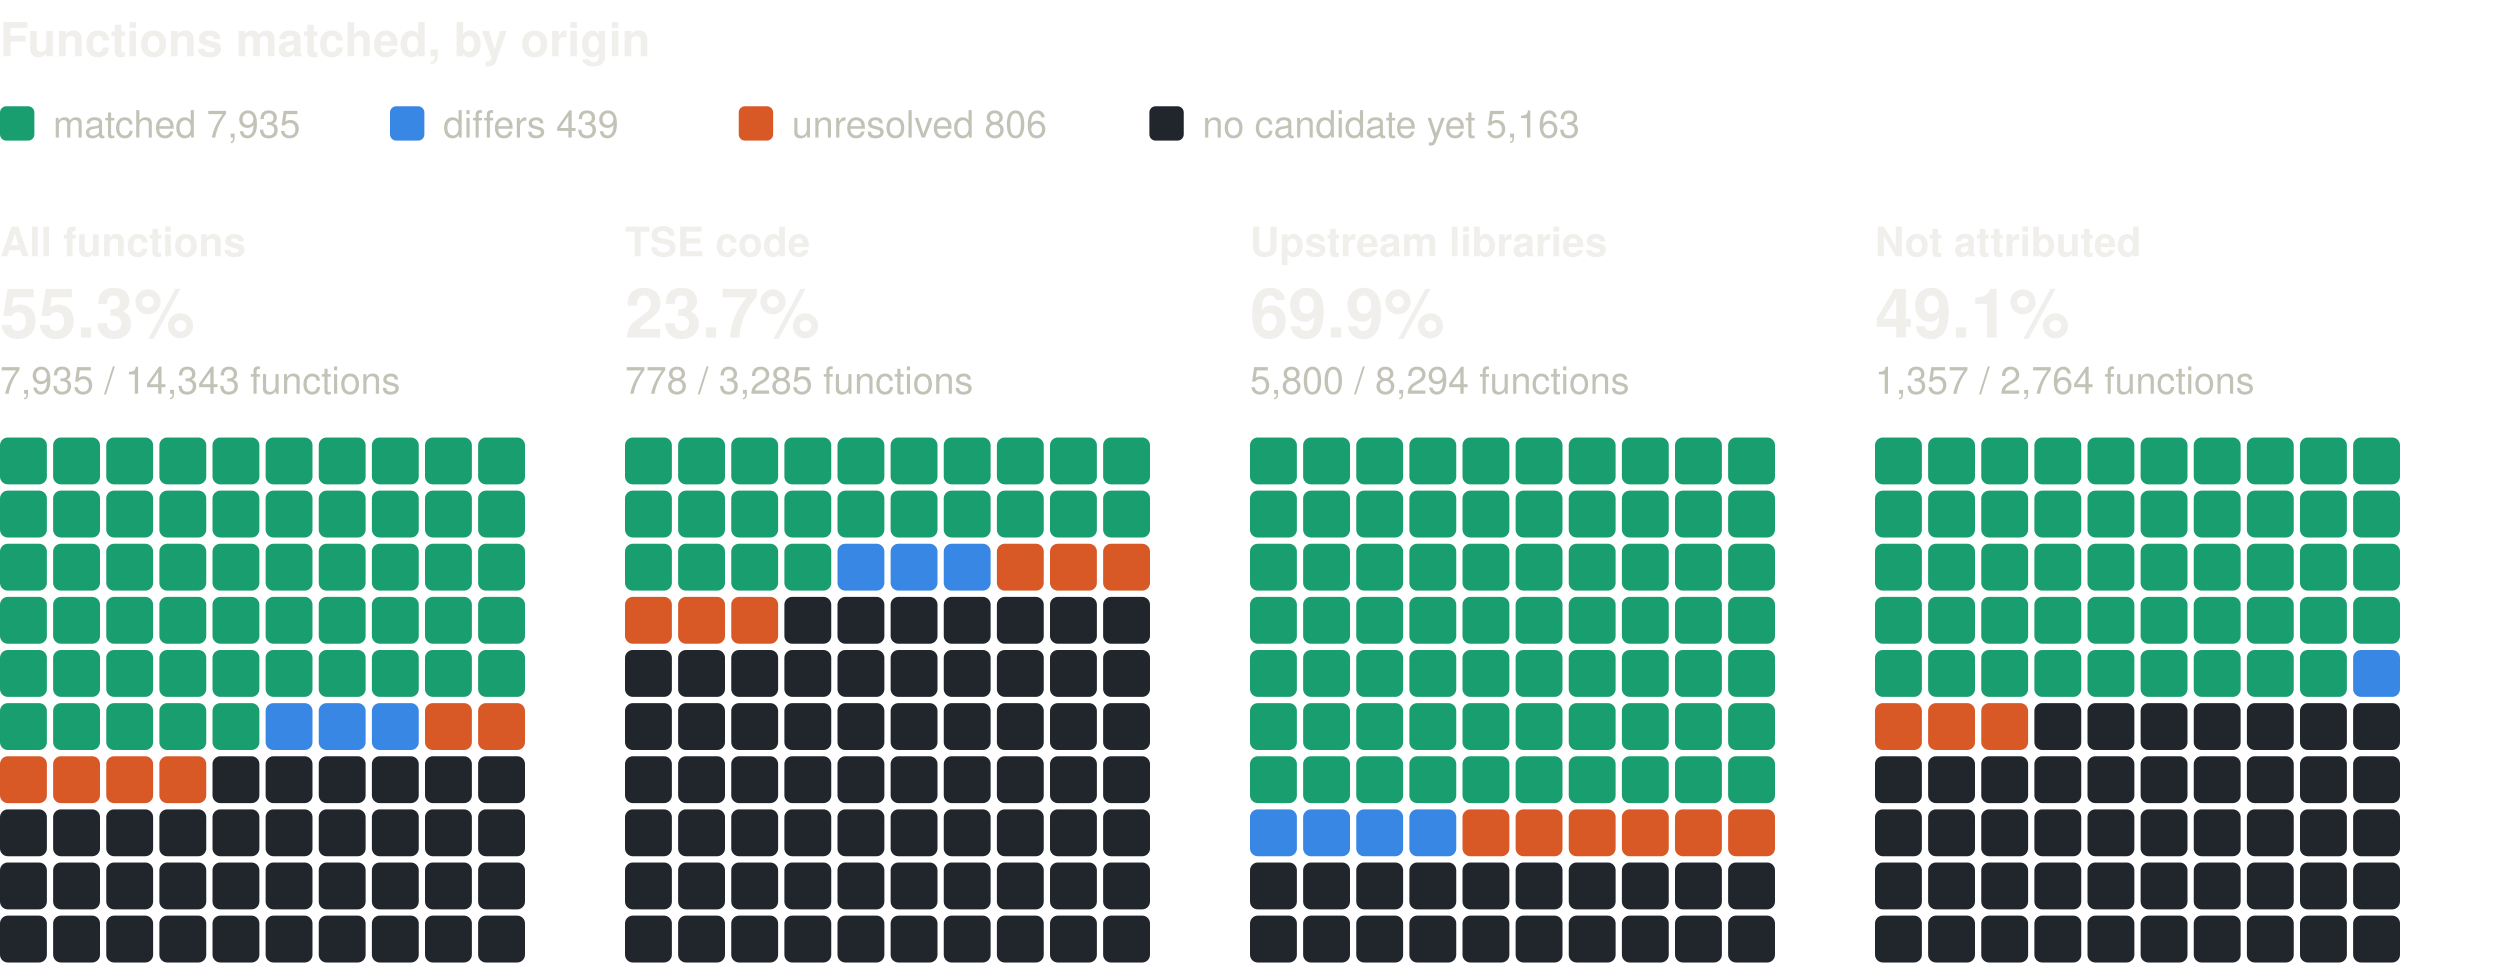
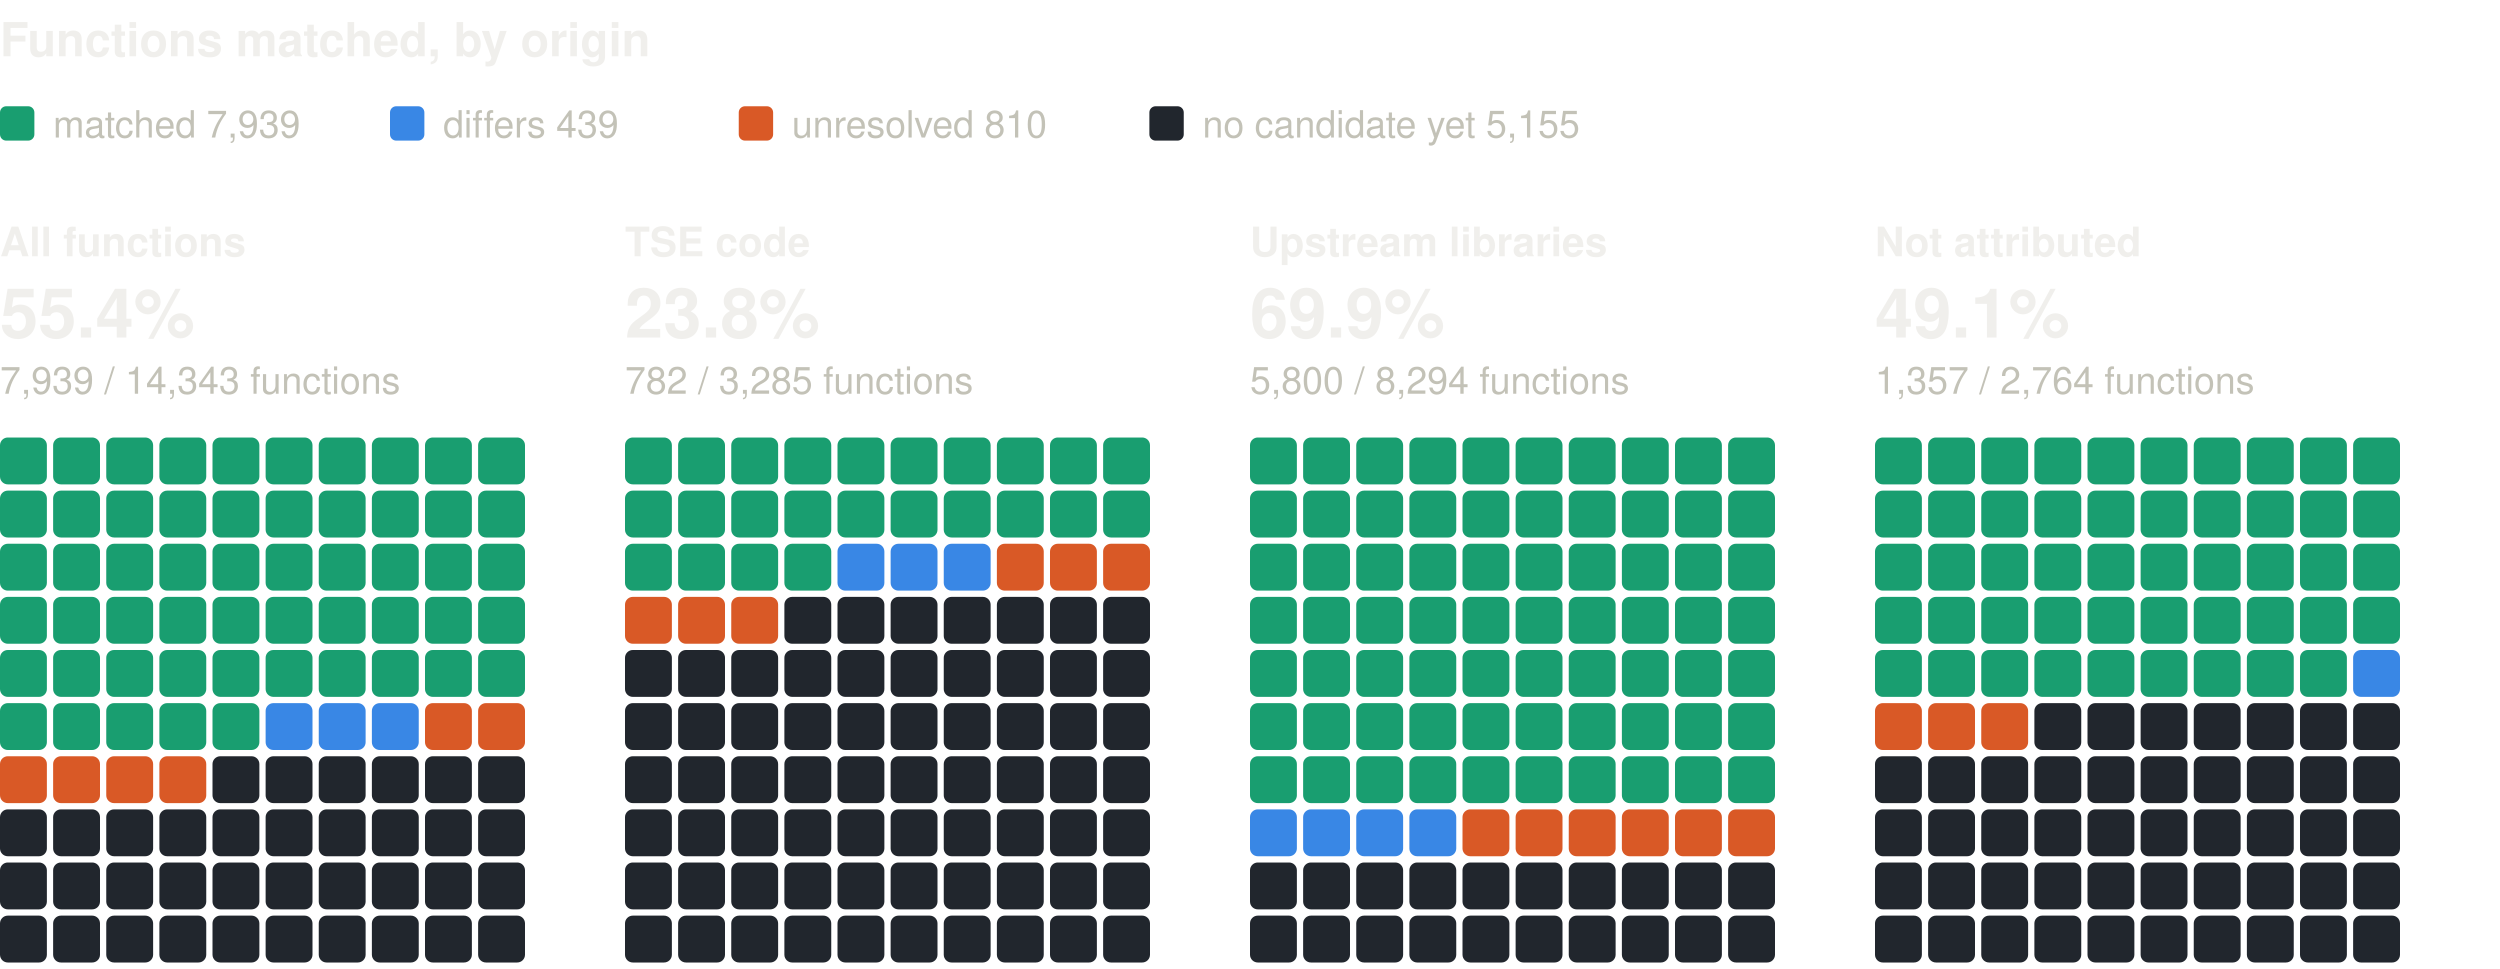
<svg xmlns="http://www.w3.org/2000/svg" width="800" height="310" viewBox="0 0 800 310" role="img" aria-label="Functions matched, by origin: one square per percent, coloured by verdict" font-family="system-ui, -apple-system, 'Segoe UI', Helvetica, Arial, sans-serif">
  <text x="0" y="18" font-size="15" fill="#f0efec" font-weight="600">Functions matched, by origin</text>
  <rect x="0" y="34" width="11" height="11" rx="2" fill="#199e70" />
-   <text x="17" y="44" font-size="12" fill="#c3c2b7">matched 7,935</text>
+   <text x="17" y="44" font-size="12" fill="#c3c2b7">matched 7,939</text>
  <rect x="124.8" y="34" width="11" height="11" rx="2" fill="#3987e5" />
  <text x="141.8" y="44" font-size="12" fill="#c3c2b7">differs 439</text>
  <rect x="236.4" y="34" width="11" height="11" rx="2" fill="#d95926" />
-   <text x="253.4" y="44" font-size="12" fill="#c3c2b7">unresolved 806</text>
+   <text x="253.4" y="44" font-size="12" fill="#c3c2b7">unresolved 810</text>
  <rect x="367.8" y="34" width="11" height="11" rx="2" fill="#21262d" />
-   <text x="384.8" y="44" font-size="12" fill="#c3c2b7">no candidate yet 5,163</text>
+   <text x="384.8" y="44" font-size="12" fill="#c3c2b7">no candidate yet 5,155</text>
  <text x="0" y="82" font-size="13" fill="#f0efec" font-weight="600">All functions</text>
-   <text x="0" y="108" font-size="22" fill="#f0efec" font-weight="600">55.3%</text>
-   <text x="0" y="126" font-size="12" fill="#c3c2b7">7,935 / 14,343 functions</text>
+   <text x="0" y="108" font-size="22" fill="#f0efec" font-weight="600">55.4%</text>
+   <text x="0" y="126" font-size="12" fill="#c3c2b7">7,939 / 14,343 functions</text>
  <rect x="0" y="140" width="15" height="15" rx="2.5" fill="#199e70" />
  <rect x="17" y="140" width="15" height="15" rx="2.5" fill="#199e70" />
  <rect x="34" y="140" width="15" height="15" rx="2.5" fill="#199e70" />
  <rect x="51" y="140" width="15" height="15" rx="2.5" fill="#199e70" />
  <rect x="68" y="140" width="15" height="15" rx="2.5" fill="#199e70" />
  <rect x="85" y="140" width="15" height="15" rx="2.5" fill="#199e70" />
  <rect x="102" y="140" width="15" height="15" rx="2.5" fill="#199e70" />
  <rect x="119" y="140" width="15" height="15" rx="2.5" fill="#199e70" />
  <rect x="136" y="140" width="15" height="15" rx="2.5" fill="#199e70" />
  <rect x="153" y="140" width="15" height="15" rx="2.5" fill="#199e70" />
  <rect x="0" y="157" width="15" height="15" rx="2.5" fill="#199e70" />
  <rect x="17" y="157" width="15" height="15" rx="2.5" fill="#199e70" />
  <rect x="34" y="157" width="15" height="15" rx="2.5" fill="#199e70" />
  <rect x="51" y="157" width="15" height="15" rx="2.5" fill="#199e70" />
  <rect x="68" y="157" width="15" height="15" rx="2.5" fill="#199e70" />
  <rect x="85" y="157" width="15" height="15" rx="2.5" fill="#199e70" />
  <rect x="102" y="157" width="15" height="15" rx="2.5" fill="#199e70" />
  <rect x="119" y="157" width="15" height="15" rx="2.5" fill="#199e70" />
  <rect x="136" y="157" width="15" height="15" rx="2.5" fill="#199e70" />
  <rect x="153" y="157" width="15" height="15" rx="2.5" fill="#199e70" />
  <rect x="0" y="174" width="15" height="15" rx="2.5" fill="#199e70" />
  <rect x="17" y="174" width="15" height="15" rx="2.5" fill="#199e70" />
  <rect x="34" y="174" width="15" height="15" rx="2.5" fill="#199e70" />
  <rect x="51" y="174" width="15" height="15" rx="2.5" fill="#199e70" />
  <rect x="68" y="174" width="15" height="15" rx="2.5" fill="#199e70" />
  <rect x="85" y="174" width="15" height="15" rx="2.5" fill="#199e70" />
  <rect x="102" y="174" width="15" height="15" rx="2.5" fill="#199e70" />
  <rect x="119" y="174" width="15" height="15" rx="2.5" fill="#199e70" />
  <rect x="136" y="174" width="15" height="15" rx="2.5" fill="#199e70" />
  <rect x="153" y="174" width="15" height="15" rx="2.5" fill="#199e70" />
  <rect x="0" y="191" width="15" height="15" rx="2.5" fill="#199e70" />
  <rect x="17" y="191" width="15" height="15" rx="2.5" fill="#199e70" />
  <rect x="34" y="191" width="15" height="15" rx="2.5" fill="#199e70" />
  <rect x="51" y="191" width="15" height="15" rx="2.5" fill="#199e70" />
  <rect x="68" y="191" width="15" height="15" rx="2.5" fill="#199e70" />
  <rect x="85" y="191" width="15" height="15" rx="2.5" fill="#199e70" />
  <rect x="102" y="191" width="15" height="15" rx="2.5" fill="#199e70" />
  <rect x="119" y="191" width="15" height="15" rx="2.5" fill="#199e70" />
  <rect x="136" y="191" width="15" height="15" rx="2.5" fill="#199e70" />
  <rect x="153" y="191" width="15" height="15" rx="2.5" fill="#199e70" />
  <rect x="0" y="208" width="15" height="15" rx="2.5" fill="#199e70" />
  <rect x="17" y="208" width="15" height="15" rx="2.5" fill="#199e70" />
  <rect x="34" y="208" width="15" height="15" rx="2.5" fill="#199e70" />
  <rect x="51" y="208" width="15" height="15" rx="2.5" fill="#199e70" />
  <rect x="68" y="208" width="15" height="15" rx="2.5" fill="#199e70" />
  <rect x="85" y="208" width="15" height="15" rx="2.5" fill="#199e70" />
  <rect x="102" y="208" width="15" height="15" rx="2.5" fill="#199e70" />
  <rect x="119" y="208" width="15" height="15" rx="2.5" fill="#199e70" />
  <rect x="136" y="208" width="15" height="15" rx="2.5" fill="#199e70" />
  <rect x="153" y="208" width="15" height="15" rx="2.5" fill="#199e70" />
  <rect x="0" y="225" width="15" height="15" rx="2.5" fill="#199e70" />
  <rect x="17" y="225" width="15" height="15" rx="2.5" fill="#199e70" />
  <rect x="34" y="225" width="15" height="15" rx="2.5" fill="#199e70" />
  <rect x="51" y="225" width="15" height="15" rx="2.5" fill="#199e70" />
  <rect x="68" y="225" width="15" height="15" rx="2.5" fill="#199e70" />
  <rect x="85" y="225" width="15" height="15" rx="2.5" fill="#3987e5" />
  <rect x="102" y="225" width="15" height="15" rx="2.5" fill="#3987e5" />
  <rect x="119" y="225" width="15" height="15" rx="2.5" fill="#3987e5" />
  <rect x="136" y="225" width="15" height="15" rx="2.5" fill="#d95926" />
  <rect x="153" y="225" width="15" height="15" rx="2.5" fill="#d95926" />
  <rect x="0" y="242" width="15" height="15" rx="2.5" fill="#d95926" />
  <rect x="17" y="242" width="15" height="15" rx="2.5" fill="#d95926" />
  <rect x="34" y="242" width="15" height="15" rx="2.5" fill="#d95926" />
  <rect x="51" y="242" width="15" height="15" rx="2.5" fill="#d95926" />
  <rect x="68" y="242" width="15" height="15" rx="2.5" fill="#21262d" />
  <rect x="85" y="242" width="15" height="15" rx="2.5" fill="#21262d" />
  <rect x="102" y="242" width="15" height="15" rx="2.5" fill="#21262d" />
  <rect x="119" y="242" width="15" height="15" rx="2.5" fill="#21262d" />
  <rect x="136" y="242" width="15" height="15" rx="2.5" fill="#21262d" />
  <rect x="153" y="242" width="15" height="15" rx="2.5" fill="#21262d" />
  <rect x="0" y="259" width="15" height="15" rx="2.5" fill="#21262d" />
  <rect x="17" y="259" width="15" height="15" rx="2.5" fill="#21262d" />
  <rect x="34" y="259" width="15" height="15" rx="2.5" fill="#21262d" />
  <rect x="51" y="259" width="15" height="15" rx="2.5" fill="#21262d" />
  <rect x="68" y="259" width="15" height="15" rx="2.5" fill="#21262d" />
  <rect x="85" y="259" width="15" height="15" rx="2.5" fill="#21262d" />
  <rect x="102" y="259" width="15" height="15" rx="2.5" fill="#21262d" />
  <rect x="119" y="259" width="15" height="15" rx="2.5" fill="#21262d" />
  <rect x="136" y="259" width="15" height="15" rx="2.5" fill="#21262d" />
  <rect x="153" y="259" width="15" height="15" rx="2.5" fill="#21262d" />
  <rect x="0" y="276" width="15" height="15" rx="2.5" fill="#21262d" />
  <rect x="17" y="276" width="15" height="15" rx="2.5" fill="#21262d" />
  <rect x="34" y="276" width="15" height="15" rx="2.5" fill="#21262d" />
  <rect x="51" y="276" width="15" height="15" rx="2.5" fill="#21262d" />
  <rect x="68" y="276" width="15" height="15" rx="2.5" fill="#21262d" />
  <rect x="85" y="276" width="15" height="15" rx="2.5" fill="#21262d" />
  <rect x="102" y="276" width="15" height="15" rx="2.5" fill="#21262d" />
  <rect x="119" y="276" width="15" height="15" rx="2.5" fill="#21262d" />
  <rect x="136" y="276" width="15" height="15" rx="2.5" fill="#21262d" />
  <rect x="153" y="276" width="15" height="15" rx="2.5" fill="#21262d" />
  <rect x="0" y="293" width="15" height="15" rx="2.5" fill="#21262d" />
  <rect x="17" y="293" width="15" height="15" rx="2.5" fill="#21262d" />
  <rect x="34" y="293" width="15" height="15" rx="2.5" fill="#21262d" />
  <rect x="51" y="293" width="15" height="15" rx="2.5" fill="#21262d" />
  <rect x="68" y="293" width="15" height="15" rx="2.5" fill="#21262d" />
  <rect x="85" y="293" width="15" height="15" rx="2.5" fill="#21262d" />
  <rect x="102" y="293" width="15" height="15" rx="2.5" fill="#21262d" />
  <rect x="119" y="293" width="15" height="15" rx="2.5" fill="#21262d" />
  <rect x="136" y="293" width="15" height="15" rx="2.5" fill="#21262d" />
  <rect x="153" y="293" width="15" height="15" rx="2.5" fill="#21262d" />
  <text x="200" y="82" font-size="13" fill="#f0efec" font-weight="600">TSE code</text>
-   <text x="200" y="108" font-size="22" fill="#f0efec" font-weight="600">23.7%</text>
-   <text x="200" y="126" font-size="12" fill="#c3c2b7">778 / 3,285 functions</text>
+   <text x="200" y="108" font-size="22" fill="#f0efec" font-weight="600">23.8%</text>
+   <text x="200" y="126" font-size="12" fill="#c3c2b7">782 / 3,285 functions</text>
  <rect x="200" y="140" width="15" height="15" rx="2.5" fill="#199e70" />
  <rect x="217" y="140" width="15" height="15" rx="2.5" fill="#199e70" />
  <rect x="234" y="140" width="15" height="15" rx="2.5" fill="#199e70" />
  <rect x="251" y="140" width="15" height="15" rx="2.5" fill="#199e70" />
  <rect x="268" y="140" width="15" height="15" rx="2.5" fill="#199e70" />
  <rect x="285" y="140" width="15" height="15" rx="2.5" fill="#199e70" />
  <rect x="302" y="140" width="15" height="15" rx="2.5" fill="#199e70" />
  <rect x="319" y="140" width="15" height="15" rx="2.5" fill="#199e70" />
  <rect x="336" y="140" width="15" height="15" rx="2.5" fill="#199e70" />
  <rect x="353" y="140" width="15" height="15" rx="2.5" fill="#199e70" />
  <rect x="200" y="157" width="15" height="15" rx="2.5" fill="#199e70" />
  <rect x="217" y="157" width="15" height="15" rx="2.5" fill="#199e70" />
  <rect x="234" y="157" width="15" height="15" rx="2.5" fill="#199e70" />
  <rect x="251" y="157" width="15" height="15" rx="2.5" fill="#199e70" />
  <rect x="268" y="157" width="15" height="15" rx="2.5" fill="#199e70" />
  <rect x="285" y="157" width="15" height="15" rx="2.5" fill="#199e70" />
  <rect x="302" y="157" width="15" height="15" rx="2.5" fill="#199e70" />
  <rect x="319" y="157" width="15" height="15" rx="2.5" fill="#199e70" />
  <rect x="336" y="157" width="15" height="15" rx="2.5" fill="#199e70" />
  <rect x="353" y="157" width="15" height="15" rx="2.5" fill="#199e70" />
  <rect x="200" y="174" width="15" height="15" rx="2.5" fill="#199e70" />
  <rect x="217" y="174" width="15" height="15" rx="2.5" fill="#199e70" />
  <rect x="234" y="174" width="15" height="15" rx="2.5" fill="#199e70" />
  <rect x="251" y="174" width="15" height="15" rx="2.5" fill="#199e70" />
  <rect x="268" y="174" width="15" height="15" rx="2.5" fill="#3987e5" />
  <rect x="285" y="174" width="15" height="15" rx="2.5" fill="#3987e5" />
  <rect x="302" y="174" width="15" height="15" rx="2.5" fill="#3987e5" />
  <rect x="319" y="174" width="15" height="15" rx="2.5" fill="#d95926" />
  <rect x="336" y="174" width="15" height="15" rx="2.5" fill="#d95926" />
  <rect x="353" y="174" width="15" height="15" rx="2.5" fill="#d95926" />
  <rect x="200" y="191" width="15" height="15" rx="2.5" fill="#d95926" />
  <rect x="217" y="191" width="15" height="15" rx="2.5" fill="#d95926" />
  <rect x="234" y="191" width="15" height="15" rx="2.5" fill="#d95926" />
  <rect x="251" y="191" width="15" height="15" rx="2.5" fill="#21262d" />
  <rect x="268" y="191" width="15" height="15" rx="2.5" fill="#21262d" />
  <rect x="285" y="191" width="15" height="15" rx="2.5" fill="#21262d" />
  <rect x="302" y="191" width="15" height="15" rx="2.5" fill="#21262d" />
  <rect x="319" y="191" width="15" height="15" rx="2.5" fill="#21262d" />
  <rect x="336" y="191" width="15" height="15" rx="2.5" fill="#21262d" />
  <rect x="353" y="191" width="15" height="15" rx="2.5" fill="#21262d" />
  <rect x="200" y="208" width="15" height="15" rx="2.5" fill="#21262d" />
  <rect x="217" y="208" width="15" height="15" rx="2.5" fill="#21262d" />
  <rect x="234" y="208" width="15" height="15" rx="2.5" fill="#21262d" />
  <rect x="251" y="208" width="15" height="15" rx="2.5" fill="#21262d" />
  <rect x="268" y="208" width="15" height="15" rx="2.5" fill="#21262d" />
  <rect x="285" y="208" width="15" height="15" rx="2.5" fill="#21262d" />
  <rect x="302" y="208" width="15" height="15" rx="2.5" fill="#21262d" />
  <rect x="319" y="208" width="15" height="15" rx="2.5" fill="#21262d" />
  <rect x="336" y="208" width="15" height="15" rx="2.5" fill="#21262d" />
  <rect x="353" y="208" width="15" height="15" rx="2.5" fill="#21262d" />
  <rect x="200" y="225" width="15" height="15" rx="2.5" fill="#21262d" />
  <rect x="217" y="225" width="15" height="15" rx="2.5" fill="#21262d" />
  <rect x="234" y="225" width="15" height="15" rx="2.5" fill="#21262d" />
  <rect x="251" y="225" width="15" height="15" rx="2.5" fill="#21262d" />
  <rect x="268" y="225" width="15" height="15" rx="2.5" fill="#21262d" />
  <rect x="285" y="225" width="15" height="15" rx="2.5" fill="#21262d" />
  <rect x="302" y="225" width="15" height="15" rx="2.5" fill="#21262d" />
  <rect x="319" y="225" width="15" height="15" rx="2.5" fill="#21262d" />
  <rect x="336" y="225" width="15" height="15" rx="2.5" fill="#21262d" />
  <rect x="353" y="225" width="15" height="15" rx="2.5" fill="#21262d" />
  <rect x="200" y="242" width="15" height="15" rx="2.5" fill="#21262d" />
  <rect x="217" y="242" width="15" height="15" rx="2.5" fill="#21262d" />
  <rect x="234" y="242" width="15" height="15" rx="2.5" fill="#21262d" />
  <rect x="251" y="242" width="15" height="15" rx="2.5" fill="#21262d" />
  <rect x="268" y="242" width="15" height="15" rx="2.5" fill="#21262d" />
  <rect x="285" y="242" width="15" height="15" rx="2.5" fill="#21262d" />
  <rect x="302" y="242" width="15" height="15" rx="2.5" fill="#21262d" />
  <rect x="319" y="242" width="15" height="15" rx="2.5" fill="#21262d" />
  <rect x="336" y="242" width="15" height="15" rx="2.5" fill="#21262d" />
  <rect x="353" y="242" width="15" height="15" rx="2.5" fill="#21262d" />
  <rect x="200" y="259" width="15" height="15" rx="2.5" fill="#21262d" />
  <rect x="217" y="259" width="15" height="15" rx="2.5" fill="#21262d" />
  <rect x="234" y="259" width="15" height="15" rx="2.5" fill="#21262d" />
  <rect x="251" y="259" width="15" height="15" rx="2.5" fill="#21262d" />
  <rect x="268" y="259" width="15" height="15" rx="2.5" fill="#21262d" />
  <rect x="285" y="259" width="15" height="15" rx="2.5" fill="#21262d" />
  <rect x="302" y="259" width="15" height="15" rx="2.5" fill="#21262d" />
  <rect x="319" y="259" width="15" height="15" rx="2.5" fill="#21262d" />
  <rect x="336" y="259" width="15" height="15" rx="2.5" fill="#21262d" />
  <rect x="353" y="259" width="15" height="15" rx="2.5" fill="#21262d" />
  <rect x="200" y="276" width="15" height="15" rx="2.5" fill="#21262d" />
  <rect x="217" y="276" width="15" height="15" rx="2.5" fill="#21262d" />
  <rect x="234" y="276" width="15" height="15" rx="2.5" fill="#21262d" />
  <rect x="251" y="276" width="15" height="15" rx="2.5" fill="#21262d" />
  <rect x="268" y="276" width="15" height="15" rx="2.5" fill="#21262d" />
  <rect x="285" y="276" width="15" height="15" rx="2.5" fill="#21262d" />
  <rect x="302" y="276" width="15" height="15" rx="2.5" fill="#21262d" />
  <rect x="319" y="276" width="15" height="15" rx="2.5" fill="#21262d" />
  <rect x="336" y="276" width="15" height="15" rx="2.5" fill="#21262d" />
  <rect x="353" y="276" width="15" height="15" rx="2.5" fill="#21262d" />
  <rect x="200" y="293" width="15" height="15" rx="2.5" fill="#21262d" />
  <rect x="217" y="293" width="15" height="15" rx="2.5" fill="#21262d" />
  <rect x="234" y="293" width="15" height="15" rx="2.5" fill="#21262d" />
  <rect x="251" y="293" width="15" height="15" rx="2.5" fill="#21262d" />
  <rect x="268" y="293" width="15" height="15" rx="2.5" fill="#21262d" />
  <rect x="285" y="293" width="15" height="15" rx="2.5" fill="#21262d" />
  <rect x="302" y="293" width="15" height="15" rx="2.5" fill="#21262d" />
  <rect x="319" y="293" width="15" height="15" rx="2.5" fill="#21262d" />
  <rect x="336" y="293" width="15" height="15" rx="2.5" fill="#21262d" />
  <rect x="353" y="293" width="15" height="15" rx="2.5" fill="#21262d" />
  <text x="400" y="82" font-size="13" fill="#f0efec" font-weight="600">Upstream libraries</text>
  <text x="400" y="108" font-size="22" fill="#f0efec" font-weight="600">69.9%</text>
  <text x="400" y="126" font-size="12" fill="#c3c2b7">5,800 / 8,294 functions</text>
  <rect x="400" y="140" width="15" height="15" rx="2.5" fill="#199e70" />
  <rect x="417" y="140" width="15" height="15" rx="2.5" fill="#199e70" />
  <rect x="434" y="140" width="15" height="15" rx="2.5" fill="#199e70" />
  <rect x="451" y="140" width="15" height="15" rx="2.5" fill="#199e70" />
  <rect x="468" y="140" width="15" height="15" rx="2.5" fill="#199e70" />
  <rect x="485" y="140" width="15" height="15" rx="2.5" fill="#199e70" />
  <rect x="502" y="140" width="15" height="15" rx="2.5" fill="#199e70" />
  <rect x="519" y="140" width="15" height="15" rx="2.5" fill="#199e70" />
  <rect x="536" y="140" width="15" height="15" rx="2.5" fill="#199e70" />
  <rect x="553" y="140" width="15" height="15" rx="2.5" fill="#199e70" />
  <rect x="400" y="157" width="15" height="15" rx="2.5" fill="#199e70" />
  <rect x="417" y="157" width="15" height="15" rx="2.5" fill="#199e70" />
  <rect x="434" y="157" width="15" height="15" rx="2.5" fill="#199e70" />
  <rect x="451" y="157" width="15" height="15" rx="2.5" fill="#199e70" />
  <rect x="468" y="157" width="15" height="15" rx="2.5" fill="#199e70" />
  <rect x="485" y="157" width="15" height="15" rx="2.5" fill="#199e70" />
  <rect x="502" y="157" width="15" height="15" rx="2.5" fill="#199e70" />
  <rect x="519" y="157" width="15" height="15" rx="2.5" fill="#199e70" />
  <rect x="536" y="157" width="15" height="15" rx="2.5" fill="#199e70" />
  <rect x="553" y="157" width="15" height="15" rx="2.5" fill="#199e70" />
  <rect x="400" y="174" width="15" height="15" rx="2.5" fill="#199e70" />
  <rect x="417" y="174" width="15" height="15" rx="2.5" fill="#199e70" />
  <rect x="434" y="174" width="15" height="15" rx="2.5" fill="#199e70" />
  <rect x="451" y="174" width="15" height="15" rx="2.5" fill="#199e70" />
  <rect x="468" y="174" width="15" height="15" rx="2.5" fill="#199e70" />
  <rect x="485" y="174" width="15" height="15" rx="2.5" fill="#199e70" />
  <rect x="502" y="174" width="15" height="15" rx="2.5" fill="#199e70" />
  <rect x="519" y="174" width="15" height="15" rx="2.5" fill="#199e70" />
  <rect x="536" y="174" width="15" height="15" rx="2.5" fill="#199e70" />
  <rect x="553" y="174" width="15" height="15" rx="2.5" fill="#199e70" />
  <rect x="400" y="191" width="15" height="15" rx="2.5" fill="#199e70" />
  <rect x="417" y="191" width="15" height="15" rx="2.5" fill="#199e70" />
  <rect x="434" y="191" width="15" height="15" rx="2.5" fill="#199e70" />
  <rect x="451" y="191" width="15" height="15" rx="2.5" fill="#199e70" />
  <rect x="468" y="191" width="15" height="15" rx="2.5" fill="#199e70" />
  <rect x="485" y="191" width="15" height="15" rx="2.5" fill="#199e70" />
  <rect x="502" y="191" width="15" height="15" rx="2.5" fill="#199e70" />
  <rect x="519" y="191" width="15" height="15" rx="2.5" fill="#199e70" />
  <rect x="536" y="191" width="15" height="15" rx="2.5" fill="#199e70" />
  <rect x="553" y="191" width="15" height="15" rx="2.5" fill="#199e70" />
  <rect x="400" y="208" width="15" height="15" rx="2.5" fill="#199e70" />
  <rect x="417" y="208" width="15" height="15" rx="2.5" fill="#199e70" />
  <rect x="434" y="208" width="15" height="15" rx="2.5" fill="#199e70" />
  <rect x="451" y="208" width="15" height="15" rx="2.5" fill="#199e70" />
  <rect x="468" y="208" width="15" height="15" rx="2.5" fill="#199e70" />
  <rect x="485" y="208" width="15" height="15" rx="2.5" fill="#199e70" />
  <rect x="502" y="208" width="15" height="15" rx="2.5" fill="#199e70" />
  <rect x="519" y="208" width="15" height="15" rx="2.5" fill="#199e70" />
  <rect x="536" y="208" width="15" height="15" rx="2.5" fill="#199e70" />
  <rect x="553" y="208" width="15" height="15" rx="2.5" fill="#199e70" />
  <rect x="400" y="225" width="15" height="15" rx="2.5" fill="#199e70" />
  <rect x="417" y="225" width="15" height="15" rx="2.5" fill="#199e70" />
  <rect x="434" y="225" width="15" height="15" rx="2.5" fill="#199e70" />
  <rect x="451" y="225" width="15" height="15" rx="2.5" fill="#199e70" />
  <rect x="468" y="225" width="15" height="15" rx="2.5" fill="#199e70" />
  <rect x="485" y="225" width="15" height="15" rx="2.5" fill="#199e70" />
  <rect x="502" y="225" width="15" height="15" rx="2.5" fill="#199e70" />
  <rect x="519" y="225" width="15" height="15" rx="2.5" fill="#199e70" />
  <rect x="536" y="225" width="15" height="15" rx="2.5" fill="#199e70" />
  <rect x="553" y="225" width="15" height="15" rx="2.5" fill="#199e70" />
  <rect x="400" y="242" width="15" height="15" rx="2.5" fill="#199e70" />
  <rect x="417" y="242" width="15" height="15" rx="2.5" fill="#199e70" />
  <rect x="434" y="242" width="15" height="15" rx="2.5" fill="#199e70" />
  <rect x="451" y="242" width="15" height="15" rx="2.5" fill="#199e70" />
  <rect x="468" y="242" width="15" height="15" rx="2.5" fill="#199e70" />
  <rect x="485" y="242" width="15" height="15" rx="2.5" fill="#199e70" />
  <rect x="502" y="242" width="15" height="15" rx="2.5" fill="#199e70" />
  <rect x="519" y="242" width="15" height="15" rx="2.5" fill="#199e70" />
  <rect x="536" y="242" width="15" height="15" rx="2.5" fill="#199e70" />
  <rect x="553" y="242" width="15" height="15" rx="2.5" fill="#199e70" />
  <rect x="400" y="259" width="15" height="15" rx="2.5" fill="#3987e5" />
  <rect x="417" y="259" width="15" height="15" rx="2.5" fill="#3987e5" />
  <rect x="434" y="259" width="15" height="15" rx="2.5" fill="#3987e5" />
  <rect x="451" y="259" width="15" height="15" rx="2.5" fill="#3987e5" />
  <rect x="468" y="259" width="15" height="15" rx="2.5" fill="#d95926" />
  <rect x="485" y="259" width="15" height="15" rx="2.5" fill="#d95926" />
  <rect x="502" y="259" width="15" height="15" rx="2.5" fill="#d95926" />
  <rect x="519" y="259" width="15" height="15" rx="2.5" fill="#d95926" />
  <rect x="536" y="259" width="15" height="15" rx="2.5" fill="#d95926" />
  <rect x="553" y="259" width="15" height="15" rx="2.5" fill="#d95926" />
  <rect x="400" y="276" width="15" height="15" rx="2.5" fill="#21262d" />
  <rect x="417" y="276" width="15" height="15" rx="2.5" fill="#21262d" />
  <rect x="434" y="276" width="15" height="15" rx="2.5" fill="#21262d" />
  <rect x="451" y="276" width="15" height="15" rx="2.5" fill="#21262d" />
  <rect x="468" y="276" width="15" height="15" rx="2.5" fill="#21262d" />
  <rect x="485" y="276" width="15" height="15" rx="2.5" fill="#21262d" />
  <rect x="502" y="276" width="15" height="15" rx="2.5" fill="#21262d" />
  <rect x="519" y="276" width="15" height="15" rx="2.5" fill="#21262d" />
  <rect x="536" y="276" width="15" height="15" rx="2.5" fill="#21262d" />
  <rect x="553" y="276" width="15" height="15" rx="2.5" fill="#21262d" />
  <rect x="400" y="293" width="15" height="15" rx="2.5" fill="#21262d" />
  <rect x="417" y="293" width="15" height="15" rx="2.5" fill="#21262d" />
  <rect x="434" y="293" width="15" height="15" rx="2.5" fill="#21262d" />
  <rect x="451" y="293" width="15" height="15" rx="2.5" fill="#21262d" />
  <rect x="468" y="293" width="15" height="15" rx="2.5" fill="#21262d" />
  <rect x="485" y="293" width="15" height="15" rx="2.5" fill="#21262d" />
  <rect x="502" y="293" width="15" height="15" rx="2.5" fill="#21262d" />
  <rect x="519" y="293" width="15" height="15" rx="2.5" fill="#21262d" />
  <rect x="536" y="293" width="15" height="15" rx="2.5" fill="#21262d" />
  <rect x="553" y="293" width="15" height="15" rx="2.5" fill="#21262d" />
  <text x="600" y="82" font-size="13" fill="#f0efec" font-weight="600">Not attributed</text>
  <text x="600" y="108" font-size="22" fill="#f0efec" font-weight="600">49.1%</text>
  <text x="600" y="126" font-size="12" fill="#c3c2b7">1,357 / 2,764 functions</text>
  <rect x="600" y="140" width="15" height="15" rx="2.5" fill="#199e70" />
  <rect x="617" y="140" width="15" height="15" rx="2.5" fill="#199e70" />
  <rect x="634" y="140" width="15" height="15" rx="2.5" fill="#199e70" />
  <rect x="651" y="140" width="15" height="15" rx="2.5" fill="#199e70" />
  <rect x="668" y="140" width="15" height="15" rx="2.5" fill="#199e70" />
  <rect x="685" y="140" width="15" height="15" rx="2.5" fill="#199e70" />
  <rect x="702" y="140" width="15" height="15" rx="2.5" fill="#199e70" />
  <rect x="719" y="140" width="15" height="15" rx="2.5" fill="#199e70" />
  <rect x="736" y="140" width="15" height="15" rx="2.5" fill="#199e70" />
  <rect x="753" y="140" width="15" height="15" rx="2.5" fill="#199e70" />
  <rect x="600" y="157" width="15" height="15" rx="2.5" fill="#199e70" />
  <rect x="617" y="157" width="15" height="15" rx="2.5" fill="#199e70" />
  <rect x="634" y="157" width="15" height="15" rx="2.5" fill="#199e70" />
  <rect x="651" y="157" width="15" height="15" rx="2.5" fill="#199e70" />
  <rect x="668" y="157" width="15" height="15" rx="2.5" fill="#199e70" />
  <rect x="685" y="157" width="15" height="15" rx="2.5" fill="#199e70" />
  <rect x="702" y="157" width="15" height="15" rx="2.5" fill="#199e70" />
  <rect x="719" y="157" width="15" height="15" rx="2.5" fill="#199e70" />
  <rect x="736" y="157" width="15" height="15" rx="2.5" fill="#199e70" />
  <rect x="753" y="157" width="15" height="15" rx="2.5" fill="#199e70" />
  <rect x="600" y="174" width="15" height="15" rx="2.5" fill="#199e70" />
  <rect x="617" y="174" width="15" height="15" rx="2.5" fill="#199e70" />
  <rect x="634" y="174" width="15" height="15" rx="2.5" fill="#199e70" />
  <rect x="651" y="174" width="15" height="15" rx="2.5" fill="#199e70" />
  <rect x="668" y="174" width="15" height="15" rx="2.5" fill="#199e70" />
  <rect x="685" y="174" width="15" height="15" rx="2.5" fill="#199e70" />
  <rect x="702" y="174" width="15" height="15" rx="2.5" fill="#199e70" />
  <rect x="719" y="174" width="15" height="15" rx="2.5" fill="#199e70" />
  <rect x="736" y="174" width="15" height="15" rx="2.5" fill="#199e70" />
  <rect x="753" y="174" width="15" height="15" rx="2.5" fill="#199e70" />
  <rect x="600" y="191" width="15" height="15" rx="2.5" fill="#199e70" />
  <rect x="617" y="191" width="15" height="15" rx="2.5" fill="#199e70" />
  <rect x="634" y="191" width="15" height="15" rx="2.5" fill="#199e70" />
  <rect x="651" y="191" width="15" height="15" rx="2.5" fill="#199e70" />
  <rect x="668" y="191" width="15" height="15" rx="2.5" fill="#199e70" />
  <rect x="685" y="191" width="15" height="15" rx="2.5" fill="#199e70" />
  <rect x="702" y="191" width="15" height="15" rx="2.5" fill="#199e70" />
  <rect x="719" y="191" width="15" height="15" rx="2.5" fill="#199e70" />
  <rect x="736" y="191" width="15" height="15" rx="2.5" fill="#199e70" />
  <rect x="753" y="191" width="15" height="15" rx="2.5" fill="#199e70" />
  <rect x="600" y="208" width="15" height="15" rx="2.5" fill="#199e70" />
  <rect x="617" y="208" width="15" height="15" rx="2.5" fill="#199e70" />
  <rect x="634" y="208" width="15" height="15" rx="2.5" fill="#199e70" />
  <rect x="651" y="208" width="15" height="15" rx="2.5" fill="#199e70" />
  <rect x="668" y="208" width="15" height="15" rx="2.5" fill="#199e70" />
  <rect x="685" y="208" width="15" height="15" rx="2.5" fill="#199e70" />
  <rect x="702" y="208" width="15" height="15" rx="2.5" fill="#199e70" />
  <rect x="719" y="208" width="15" height="15" rx="2.5" fill="#199e70" />
  <rect x="736" y="208" width="15" height="15" rx="2.5" fill="#199e70" />
  <rect x="753" y="208" width="15" height="15" rx="2.5" fill="#3987e5" />
  <rect x="600" y="225" width="15" height="15" rx="2.5" fill="#d95926" />
  <rect x="617" y="225" width="15" height="15" rx="2.5" fill="#d95926" />
  <rect x="634" y="225" width="15" height="15" rx="2.5" fill="#d95926" />
  <rect x="651" y="225" width="15" height="15" rx="2.5" fill="#21262d" />
  <rect x="668" y="225" width="15" height="15" rx="2.5" fill="#21262d" />
  <rect x="685" y="225" width="15" height="15" rx="2.5" fill="#21262d" />
  <rect x="702" y="225" width="15" height="15" rx="2.5" fill="#21262d" />
  <rect x="719" y="225" width="15" height="15" rx="2.5" fill="#21262d" />
  <rect x="736" y="225" width="15" height="15" rx="2.5" fill="#21262d" />
  <rect x="753" y="225" width="15" height="15" rx="2.5" fill="#21262d" />
  <rect x="600" y="242" width="15" height="15" rx="2.5" fill="#21262d" />
  <rect x="617" y="242" width="15" height="15" rx="2.5" fill="#21262d" />
  <rect x="634" y="242" width="15" height="15" rx="2.5" fill="#21262d" />
  <rect x="651" y="242" width="15" height="15" rx="2.5" fill="#21262d" />
  <rect x="668" y="242" width="15" height="15" rx="2.5" fill="#21262d" />
  <rect x="685" y="242" width="15" height="15" rx="2.5" fill="#21262d" />
  <rect x="702" y="242" width="15" height="15" rx="2.5" fill="#21262d" />
  <rect x="719" y="242" width="15" height="15" rx="2.5" fill="#21262d" />
  <rect x="736" y="242" width="15" height="15" rx="2.5" fill="#21262d" />
  <rect x="753" y="242" width="15" height="15" rx="2.5" fill="#21262d" />
  <rect x="600" y="259" width="15" height="15" rx="2.5" fill="#21262d" />
  <rect x="617" y="259" width="15" height="15" rx="2.5" fill="#21262d" />
  <rect x="634" y="259" width="15" height="15" rx="2.5" fill="#21262d" />
  <rect x="651" y="259" width="15" height="15" rx="2.5" fill="#21262d" />
  <rect x="668" y="259" width="15" height="15" rx="2.5" fill="#21262d" />
  <rect x="685" y="259" width="15" height="15" rx="2.5" fill="#21262d" />
  <rect x="702" y="259" width="15" height="15" rx="2.5" fill="#21262d" />
  <rect x="719" y="259" width="15" height="15" rx="2.5" fill="#21262d" />
  <rect x="736" y="259" width="15" height="15" rx="2.5" fill="#21262d" />
  <rect x="753" y="259" width="15" height="15" rx="2.5" fill="#21262d" />
  <rect x="600" y="276" width="15" height="15" rx="2.5" fill="#21262d" />
  <rect x="617" y="276" width="15" height="15" rx="2.5" fill="#21262d" />
  <rect x="634" y="276" width="15" height="15" rx="2.5" fill="#21262d" />
  <rect x="651" y="276" width="15" height="15" rx="2.5" fill="#21262d" />
  <rect x="668" y="276" width="15" height="15" rx="2.5" fill="#21262d" />
  <rect x="685" y="276" width="15" height="15" rx="2.5" fill="#21262d" />
  <rect x="702" y="276" width="15" height="15" rx="2.5" fill="#21262d" />
  <rect x="719" y="276" width="15" height="15" rx="2.5" fill="#21262d" />
  <rect x="736" y="276" width="15" height="15" rx="2.5" fill="#21262d" />
  <rect x="753" y="276" width="15" height="15" rx="2.5" fill="#21262d" />
  <rect x="600" y="293" width="15" height="15" rx="2.5" fill="#21262d" />
  <rect x="617" y="293" width="15" height="15" rx="2.5" fill="#21262d" />
  <rect x="634" y="293" width="15" height="15" rx="2.5" fill="#21262d" />
  <rect x="651" y="293" width="15" height="15" rx="2.5" fill="#21262d" />
  <rect x="668" y="293" width="15" height="15" rx="2.5" fill="#21262d" />
  <rect x="685" y="293" width="15" height="15" rx="2.5" fill="#21262d" />
  <rect x="702" y="293" width="15" height="15" rx="2.5" fill="#21262d" />
  <rect x="719" y="293" width="15" height="15" rx="2.5" fill="#21262d" />
  <rect x="736" y="293" width="15" height="15" rx="2.5" fill="#21262d" />
  <rect x="753" y="293" width="15" height="15" rx="2.5" fill="#21262d" />
</svg>
